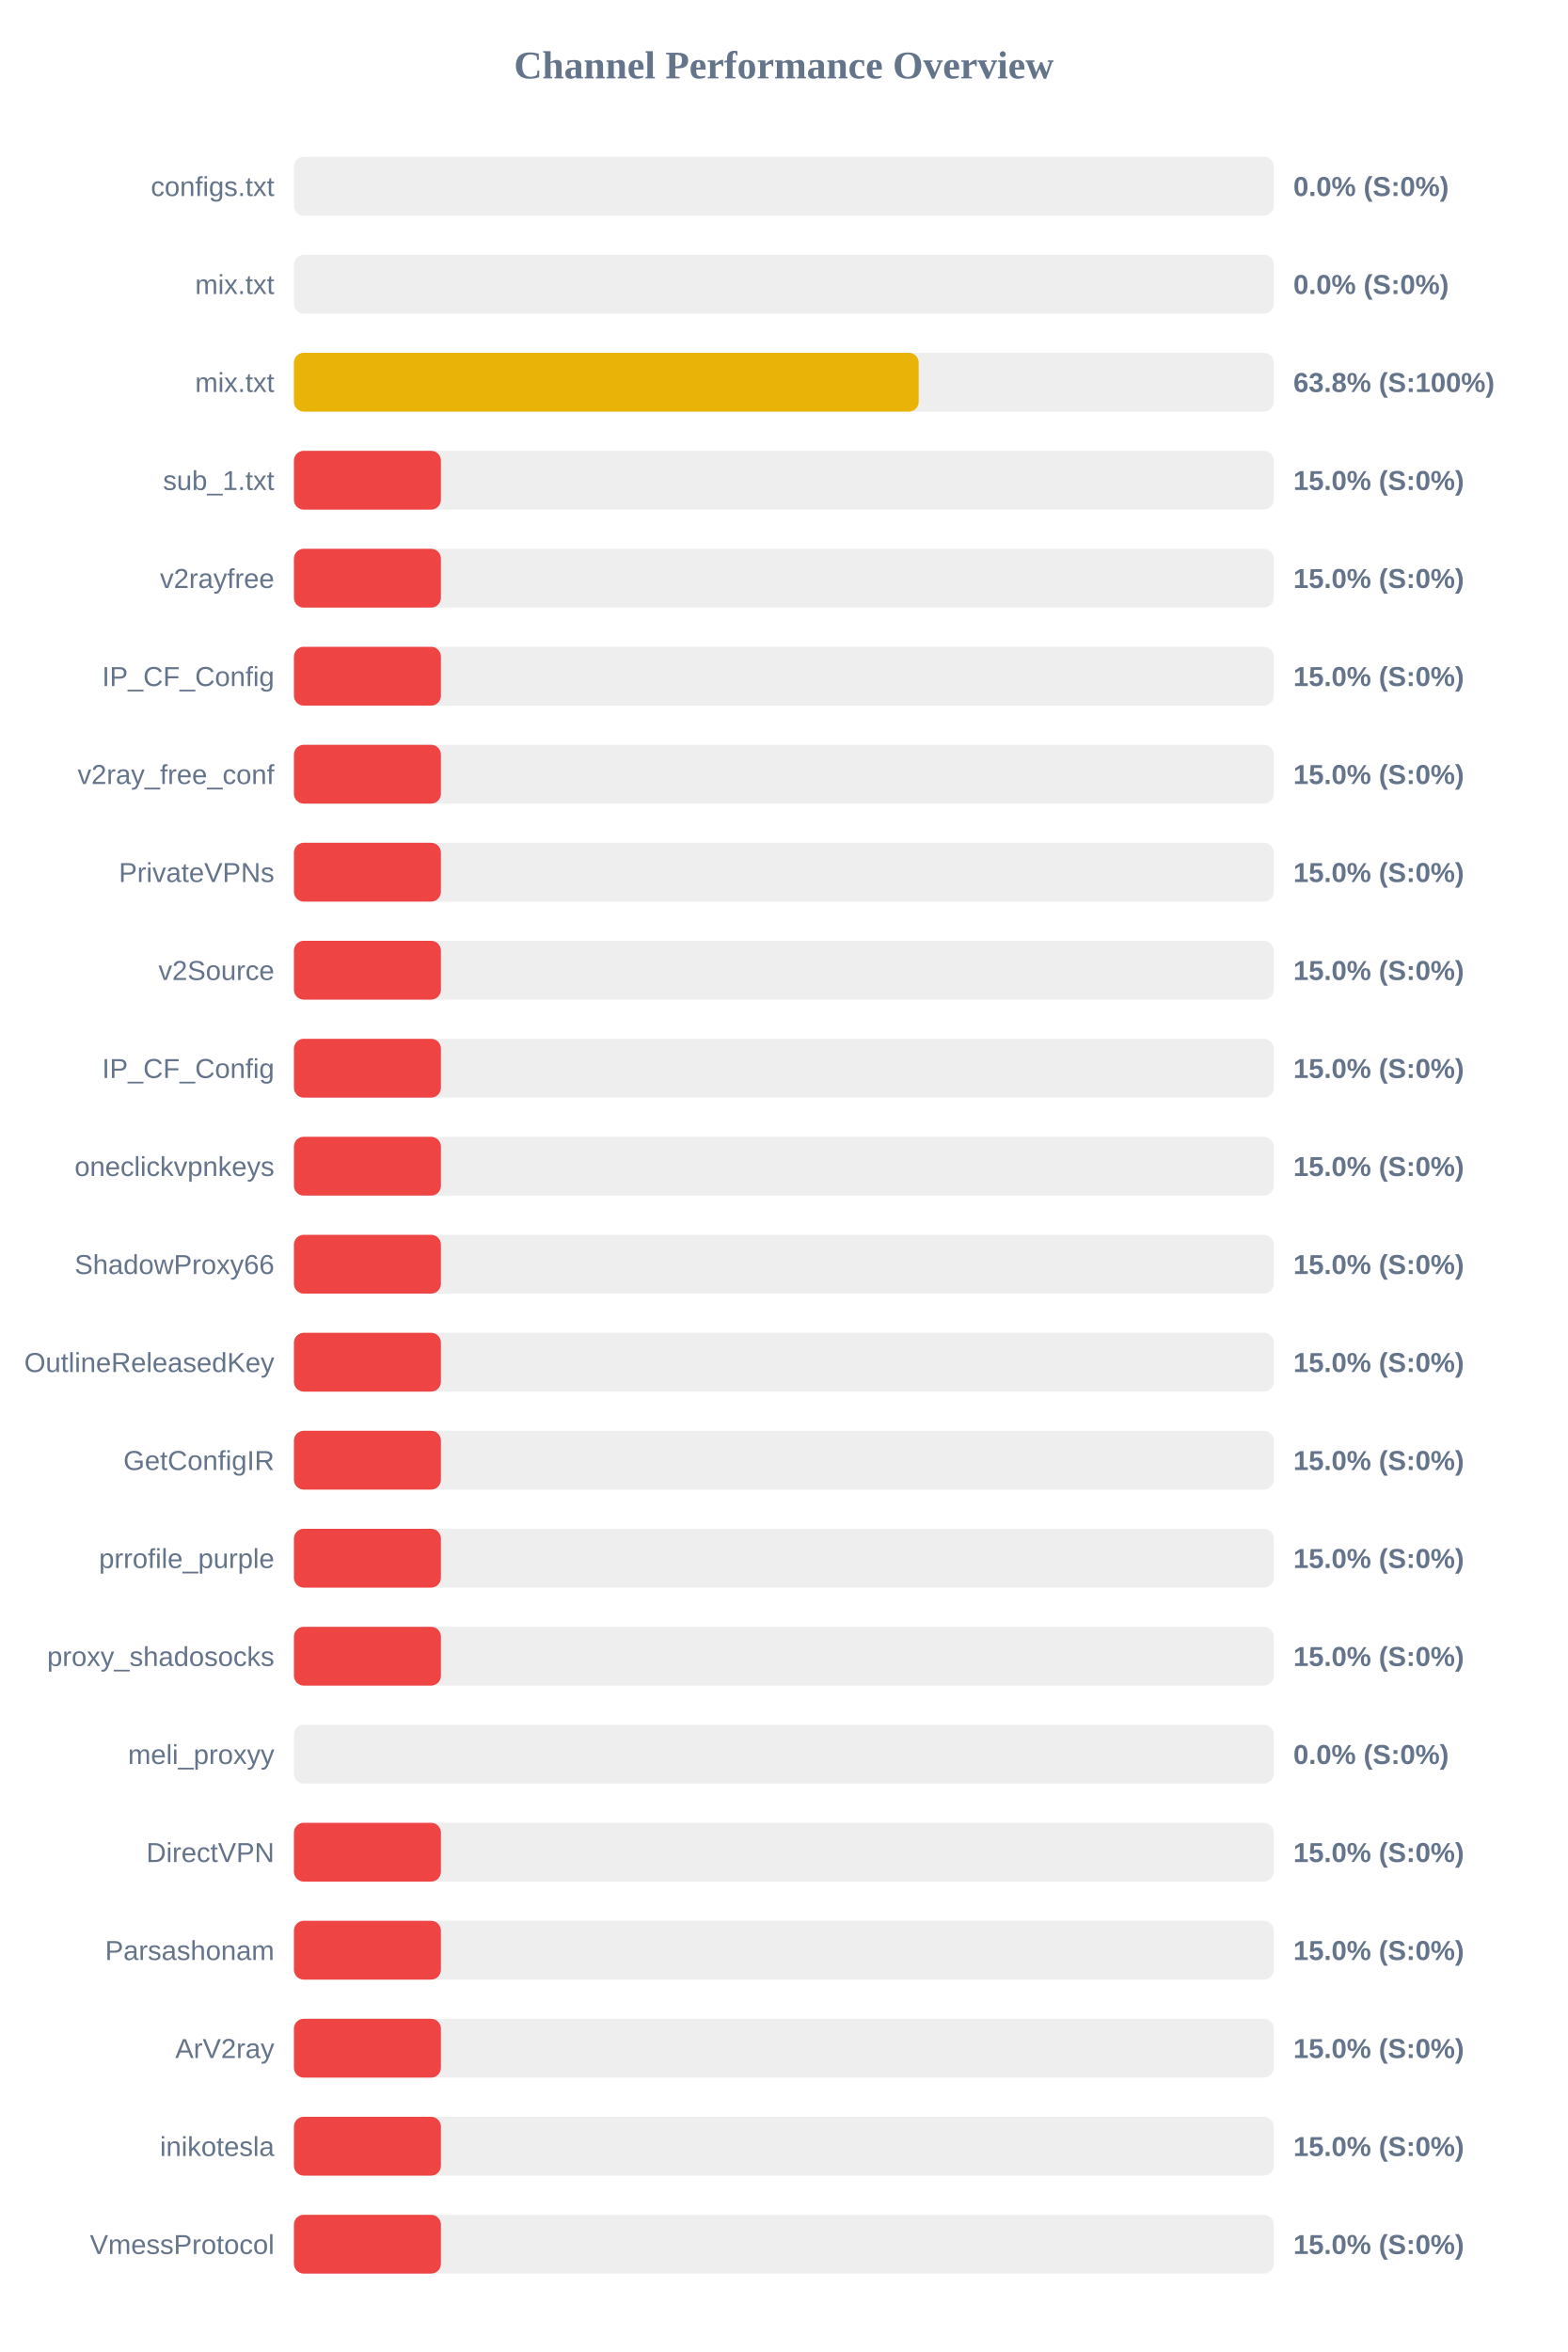
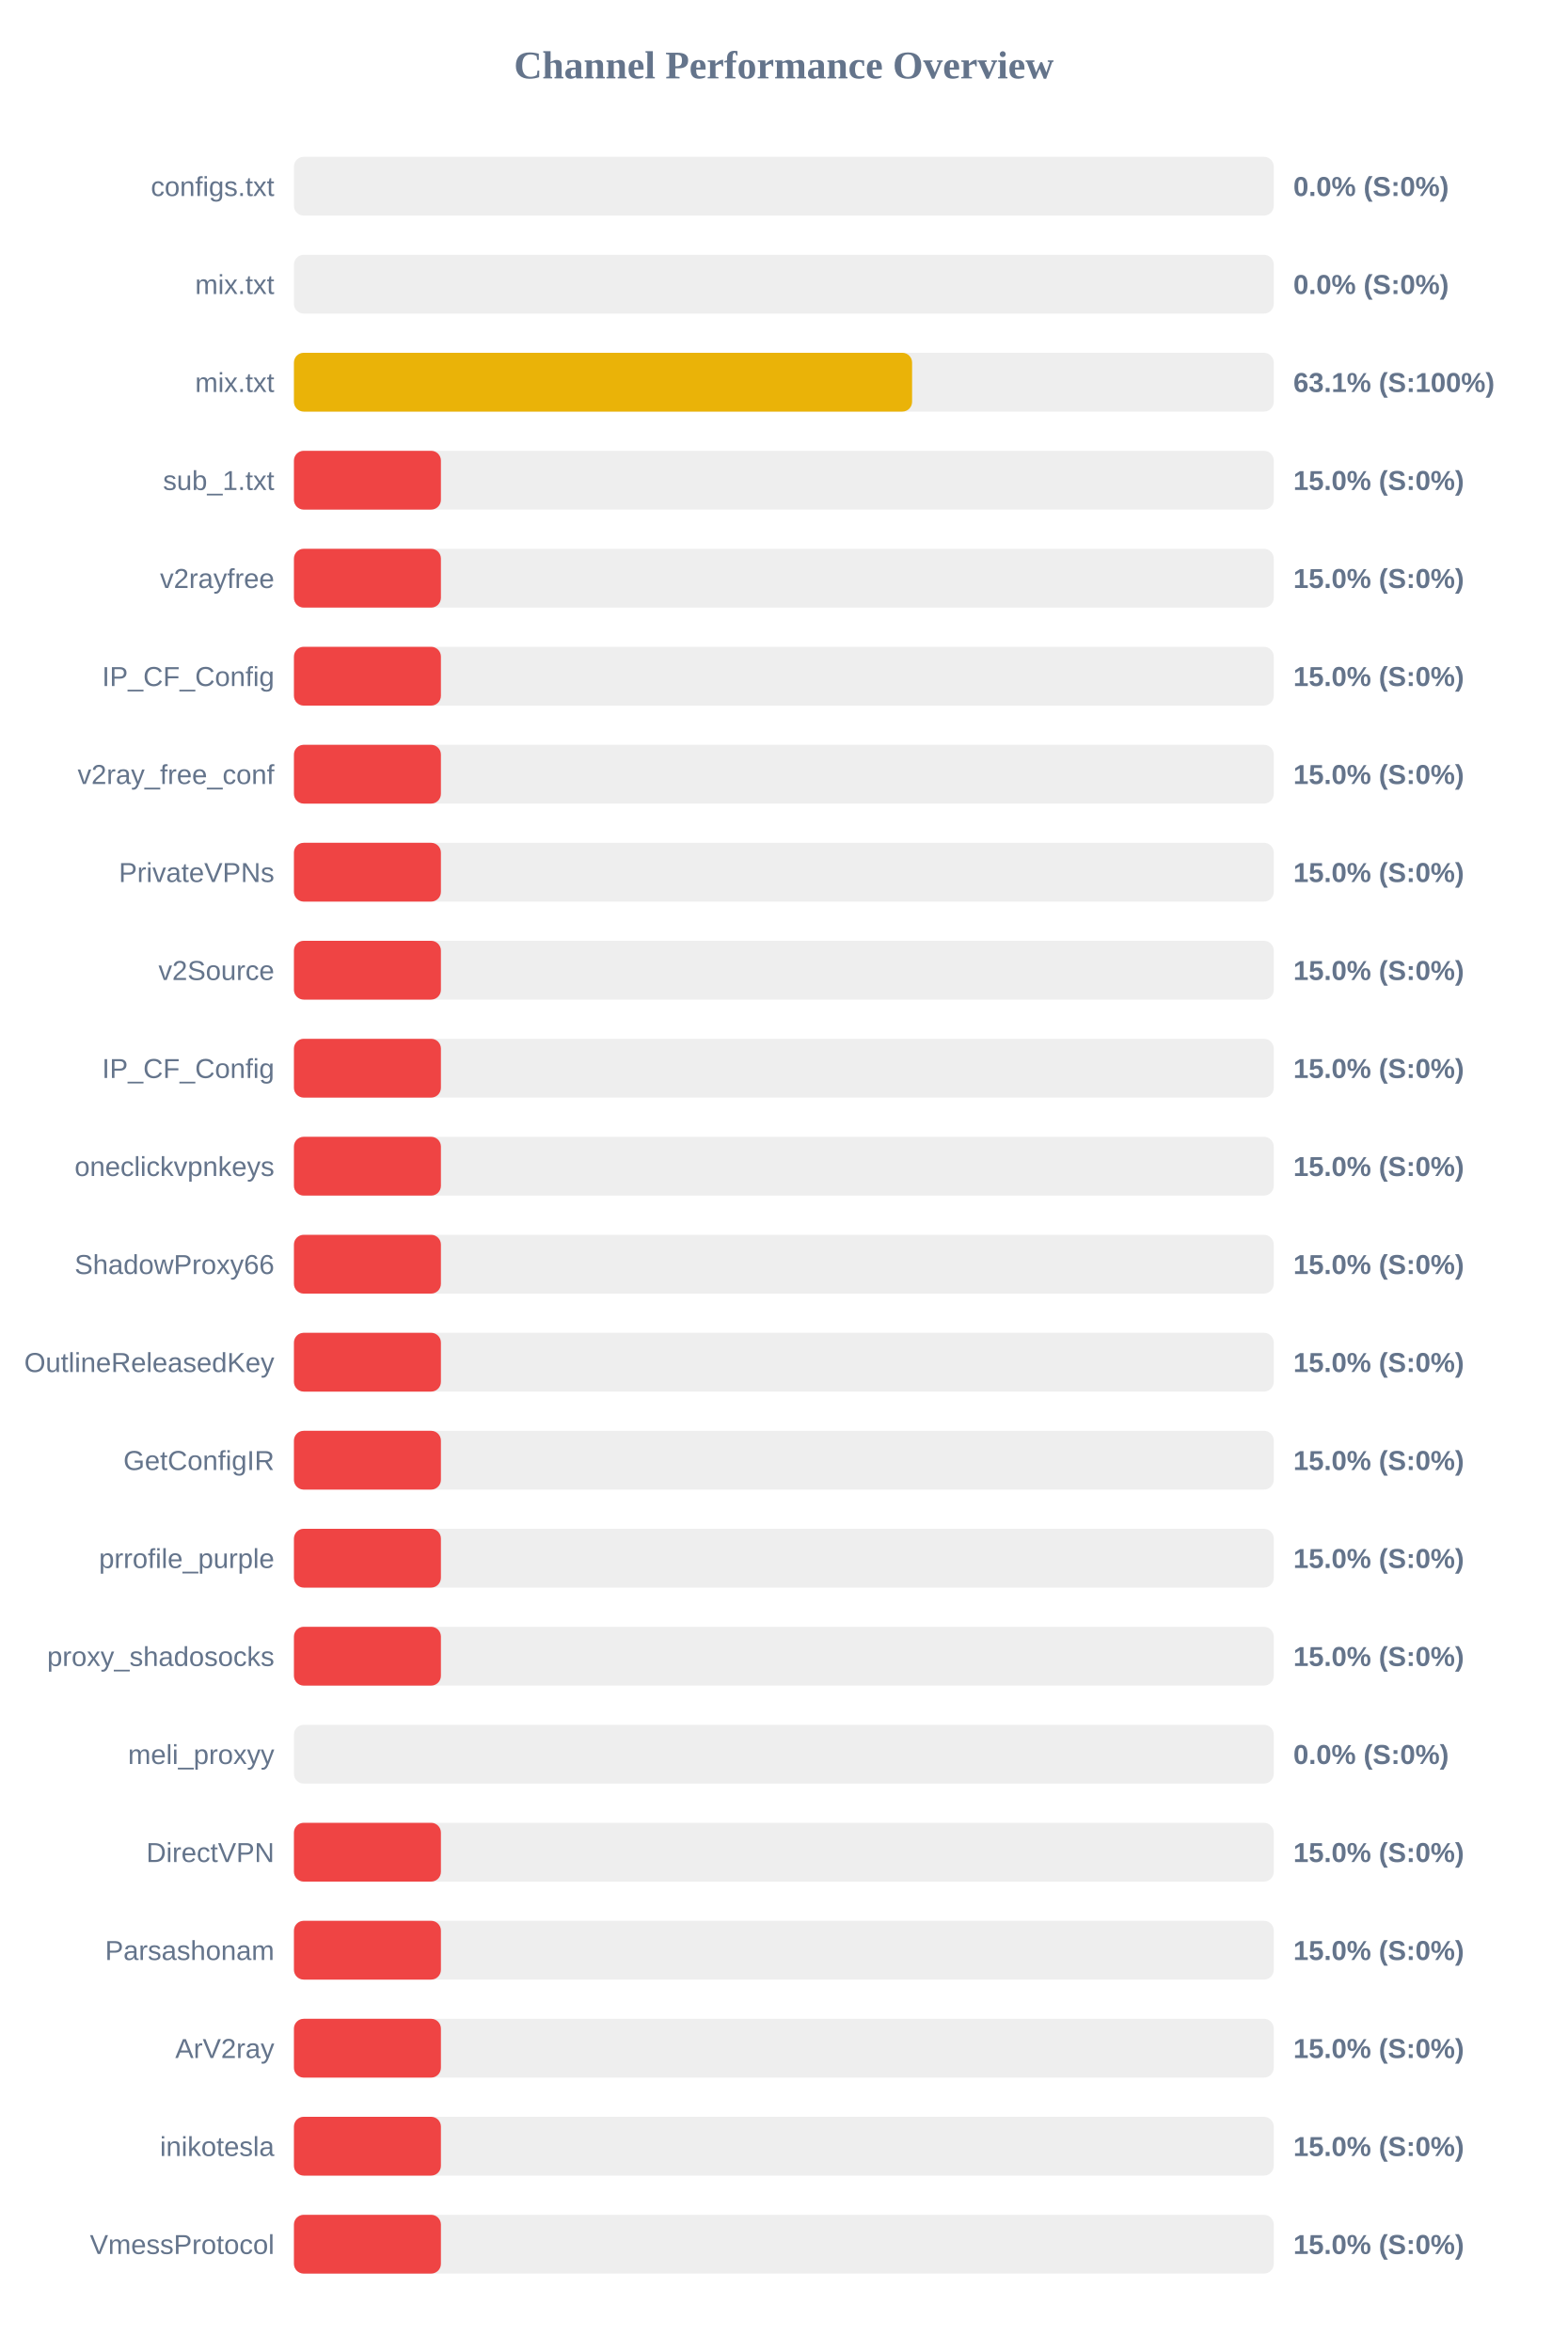
<svg xmlns="http://www.w3.org/2000/svg" width="800" height="1200" version="1.1">
  <style>
        .row { font: 14px Arial; fill: #64748b; }
        .score { font: bold 14px Arial; fill: #64748b; }
    </style>
  <text x="400" y="40" text-anchor="middle" font-size="20px" font-weight="bold" fill="#64748b">Channel Performance Overview</text>
  <rect x="150" y="80" width="500" height="30" fill="#eee" rx="5" />
  <rect x="150" y="80" width="0.0" height="30" fill="#ef4444" rx="5" />
  <text x="140" y="100" text-anchor="end" class="row">configs.txt</text>
  <text x="660" y="100" text-anchor="start" class="score">0.0% (S:0%)</text>
  <rect x="150" y="130" width="500" height="30" fill="#eee" rx="5" />
  <rect x="150" y="130" width="0.0" height="30" fill="#ef4444" rx="5" />
  <text x="140" y="150" text-anchor="end" class="row">mix.txt</text>
  <text x="660" y="150" text-anchor="start" class="score">0.0% (S:0%)</text>
  <rect x="150" y="180" width="500" height="30" fill="#eee" rx="5" />
-   <rect x="150" y="180" width="318.8" height="30" fill="#eab308" rx="5" />
+   <rect x="150" y="180" width="315.45" height="30" fill="#eab308" rx="5" />
  <text x="140" y="200" text-anchor="end" class="row">mix.txt</text>
-   <text x="660" y="200" text-anchor="start" class="score">63.8% (S:100%)</text>
+   <text x="660" y="200" text-anchor="start" class="score">63.1% (S:100%)</text>
  <rect x="150" y="230" width="500" height="30" fill="#eee" rx="5" />
  <rect x="150" y="230" width="75.0" height="30" fill="#ef4444" rx="5" />
  <text x="140" y="250" text-anchor="end" class="row">sub_1.txt</text>
  <text x="660" y="250" text-anchor="start" class="score">15.0% (S:0%)</text>
  <rect x="150" y="280" width="500" height="30" fill="#eee" rx="5" />
  <rect x="150" y="280" width="75.0" height="30" fill="#ef4444" rx="5" />
  <text x="140" y="300" text-anchor="end" class="row">v2rayfree</text>
  <text x="660" y="300" text-anchor="start" class="score">15.0% (S:0%)</text>
  <rect x="150" y="330" width="500" height="30" fill="#eee" rx="5" />
  <rect x="150" y="330" width="75.0" height="30" fill="#ef4444" rx="5" />
  <text x="140" y="350" text-anchor="end" class="row">IP_CF_Config</text>
  <text x="660" y="350" text-anchor="start" class="score">15.0% (S:0%)</text>
  <rect x="150" y="380" width="500" height="30" fill="#eee" rx="5" />
  <rect x="150" y="380" width="75.0" height="30" fill="#ef4444" rx="5" />
  <text x="140" y="400" text-anchor="end" class="row">v2ray_free_conf</text>
  <text x="660" y="400" text-anchor="start" class="score">15.0% (S:0%)</text>
  <rect x="150" y="430" width="500" height="30" fill="#eee" rx="5" />
  <rect x="150" y="430" width="75.0" height="30" fill="#ef4444" rx="5" />
  <text x="140" y="450" text-anchor="end" class="row">PrivateVPNs</text>
  <text x="660" y="450" text-anchor="start" class="score">15.0% (S:0%)</text>
  <rect x="150" y="480" width="500" height="30" fill="#eee" rx="5" />
  <rect x="150" y="480" width="75.0" height="30" fill="#ef4444" rx="5" />
  <text x="140" y="500" text-anchor="end" class="row">v2Source</text>
  <text x="660" y="500" text-anchor="start" class="score">15.0% (S:0%)</text>
  <rect x="150" y="530" width="500" height="30" fill="#eee" rx="5" />
  <rect x="150" y="530" width="75.0" height="30" fill="#ef4444" rx="5" />
  <text x="140" y="550" text-anchor="end" class="row">IP_CF_Config</text>
  <text x="660" y="550" text-anchor="start" class="score">15.0% (S:0%)</text>
  <rect x="150" y="580" width="500" height="30" fill="#eee" rx="5" />
  <rect x="150" y="580" width="75.0" height="30" fill="#ef4444" rx="5" />
  <text x="140" y="600" text-anchor="end" class="row">oneclickvpnkeys</text>
  <text x="660" y="600" text-anchor="start" class="score">15.0% (S:0%)</text>
  <rect x="150" y="630" width="500" height="30" fill="#eee" rx="5" />
  <rect x="150" y="630" width="75.0" height="30" fill="#ef4444" rx="5" />
  <text x="140" y="650" text-anchor="end" class="row">ShadowProxy66</text>
  <text x="660" y="650" text-anchor="start" class="score">15.0% (S:0%)</text>
  <rect x="150" y="680" width="500" height="30" fill="#eee" rx="5" />
  <rect x="150" y="680" width="75.0" height="30" fill="#ef4444" rx="5" />
  <text x="140" y="700" text-anchor="end" class="row">OutlineReleasedKey</text>
  <text x="660" y="700" text-anchor="start" class="score">15.0% (S:0%)</text>
  <rect x="150" y="730" width="500" height="30" fill="#eee" rx="5" />
  <rect x="150" y="730" width="75.0" height="30" fill="#ef4444" rx="5" />
  <text x="140" y="750" text-anchor="end" class="row">GetConfigIR</text>
  <text x="660" y="750" text-anchor="start" class="score">15.0% (S:0%)</text>
  <rect x="150" y="780" width="500" height="30" fill="#eee" rx="5" />
  <rect x="150" y="780" width="75.0" height="30" fill="#ef4444" rx="5" />
  <text x="140" y="800" text-anchor="end" class="row">prrofile_purple</text>
  <text x="660" y="800" text-anchor="start" class="score">15.0% (S:0%)</text>
  <rect x="150" y="830" width="500" height="30" fill="#eee" rx="5" />
  <rect x="150" y="830" width="75.0" height="30" fill="#ef4444" rx="5" />
  <text x="140" y="850" text-anchor="end" class="row">proxy_shadosocks</text>
  <text x="660" y="850" text-anchor="start" class="score">15.0% (S:0%)</text>
  <rect x="150" y="880" width="500" height="30" fill="#eee" rx="5" />
  <rect x="150" y="880" width="0.0" height="30" fill="#ef4444" rx="5" />
  <text x="140" y="900" text-anchor="end" class="row">meli_proxyy</text>
  <text x="660" y="900" text-anchor="start" class="score">0.0% (S:0%)</text>
  <rect x="150" y="930" width="500" height="30" fill="#eee" rx="5" />
  <rect x="150" y="930" width="75.0" height="30" fill="#ef4444" rx="5" />
  <text x="140" y="950" text-anchor="end" class="row">DirectVPN</text>
  <text x="660" y="950" text-anchor="start" class="score">15.0% (S:0%)</text>
  <rect x="150" y="980" width="500" height="30" fill="#eee" rx="5" />
  <rect x="150" y="980" width="75.0" height="30" fill="#ef4444" rx="5" />
  <text x="140" y="1000" text-anchor="end" class="row">Parsashonam</text>
  <text x="660" y="1000" text-anchor="start" class="score">15.0% (S:0%)</text>
  <rect x="150" y="1030" width="500" height="30" fill="#eee" rx="5" />
  <rect x="150" y="1030" width="75.0" height="30" fill="#ef4444" rx="5" />
  <text x="140" y="1050" text-anchor="end" class="row">ArV2ray</text>
  <text x="660" y="1050" text-anchor="start" class="score">15.0% (S:0%)</text>
  <rect x="150" y="1080" width="500" height="30" fill="#eee" rx="5" />
  <rect x="150" y="1080" width="75.0" height="30" fill="#ef4444" rx="5" />
  <text x="140" y="1100" text-anchor="end" class="row">inikotesla</text>
  <text x="660" y="1100" text-anchor="start" class="score">15.0% (S:0%)</text>
  <rect x="150" y="1130" width="500" height="30" fill="#eee" rx="5" />
  <rect x="150" y="1130" width="75.0" height="30" fill="#ef4444" rx="5" />
  <text x="140" y="1150" text-anchor="end" class="row">VmessProtocol</text>
  <text x="660" y="1150" text-anchor="start" class="score">15.0% (S:0%)</text>
</svg>
